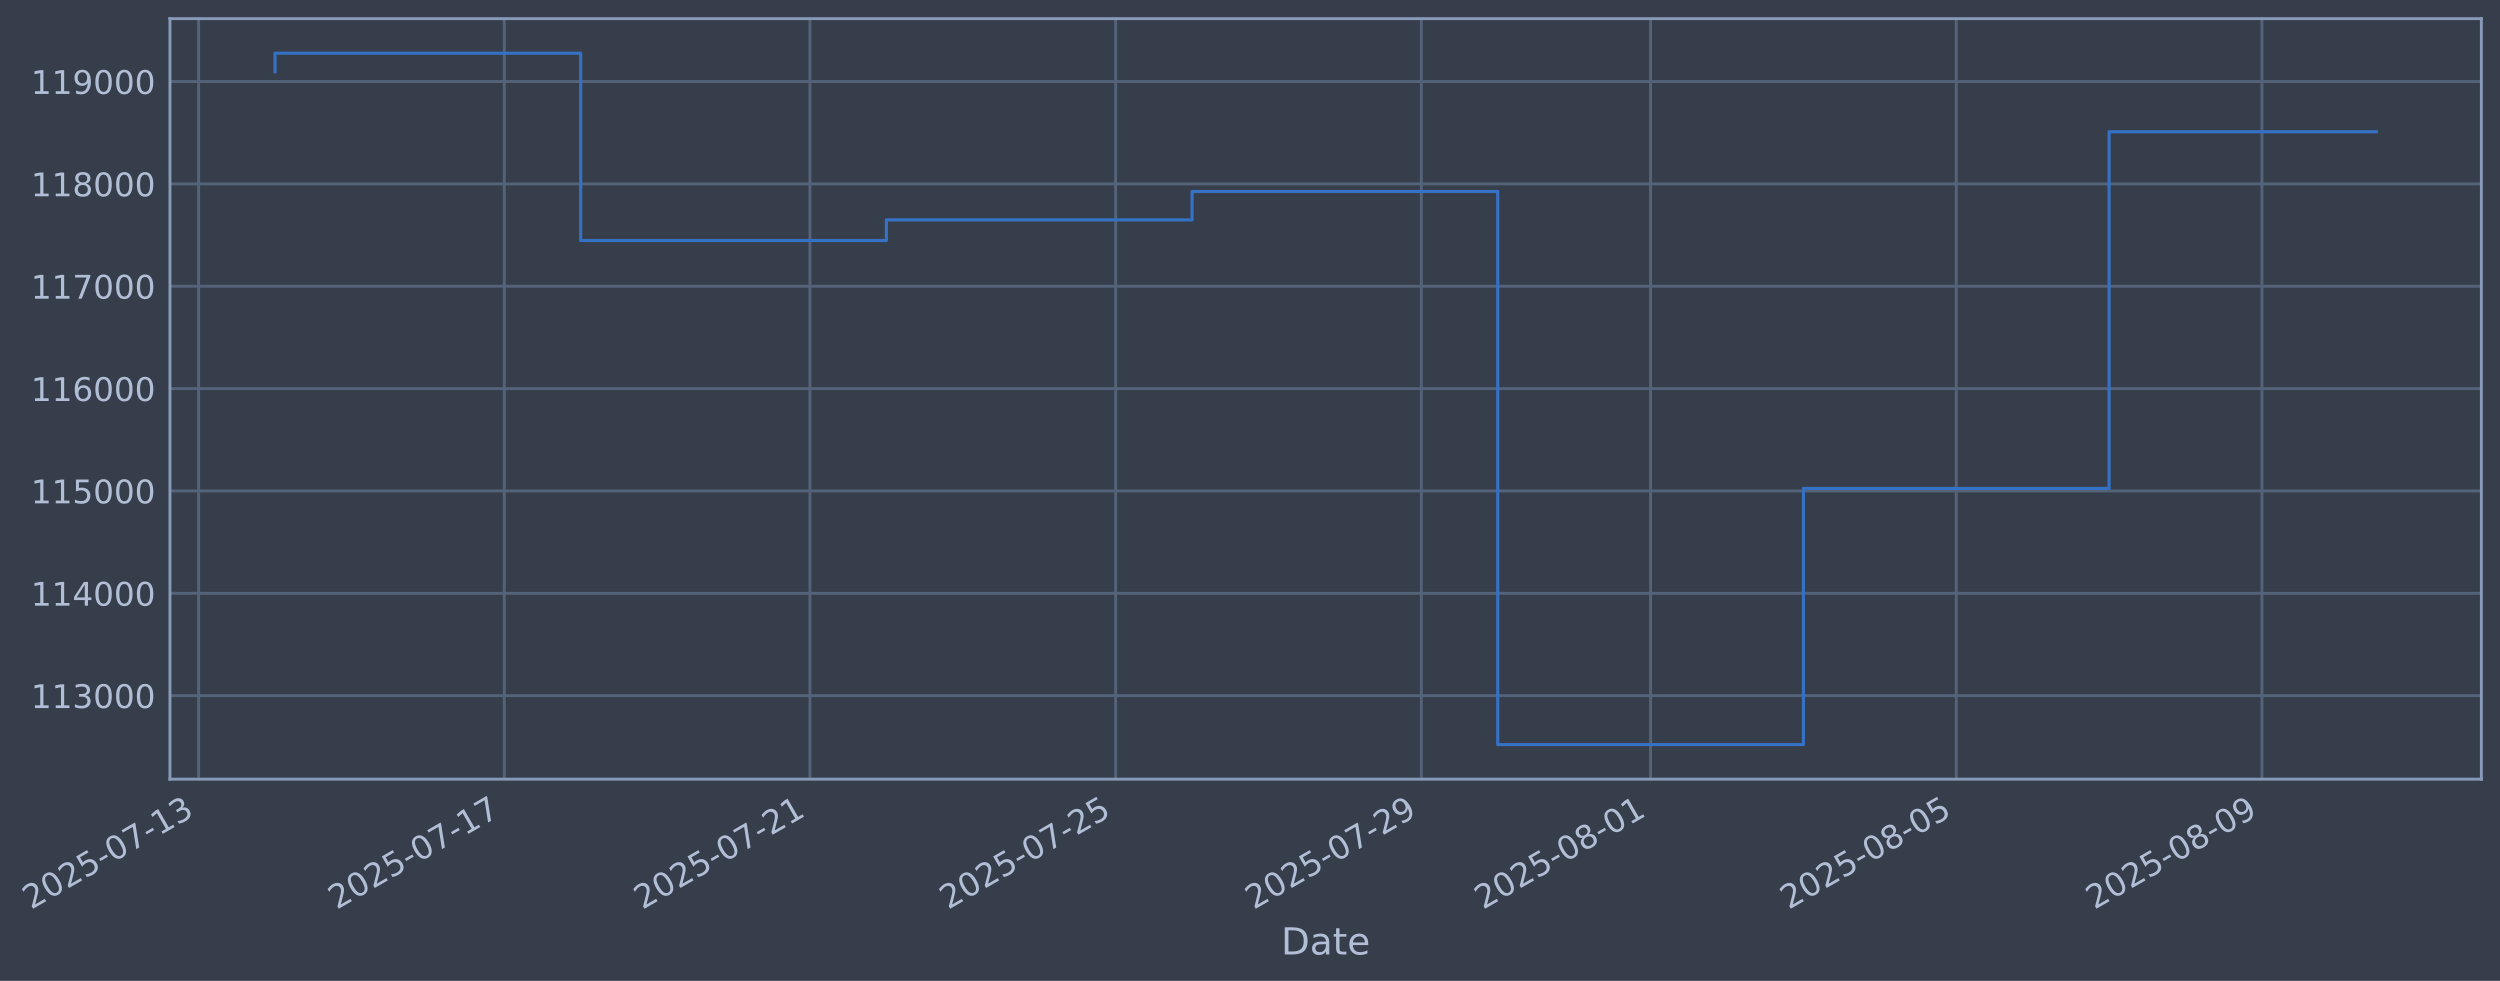
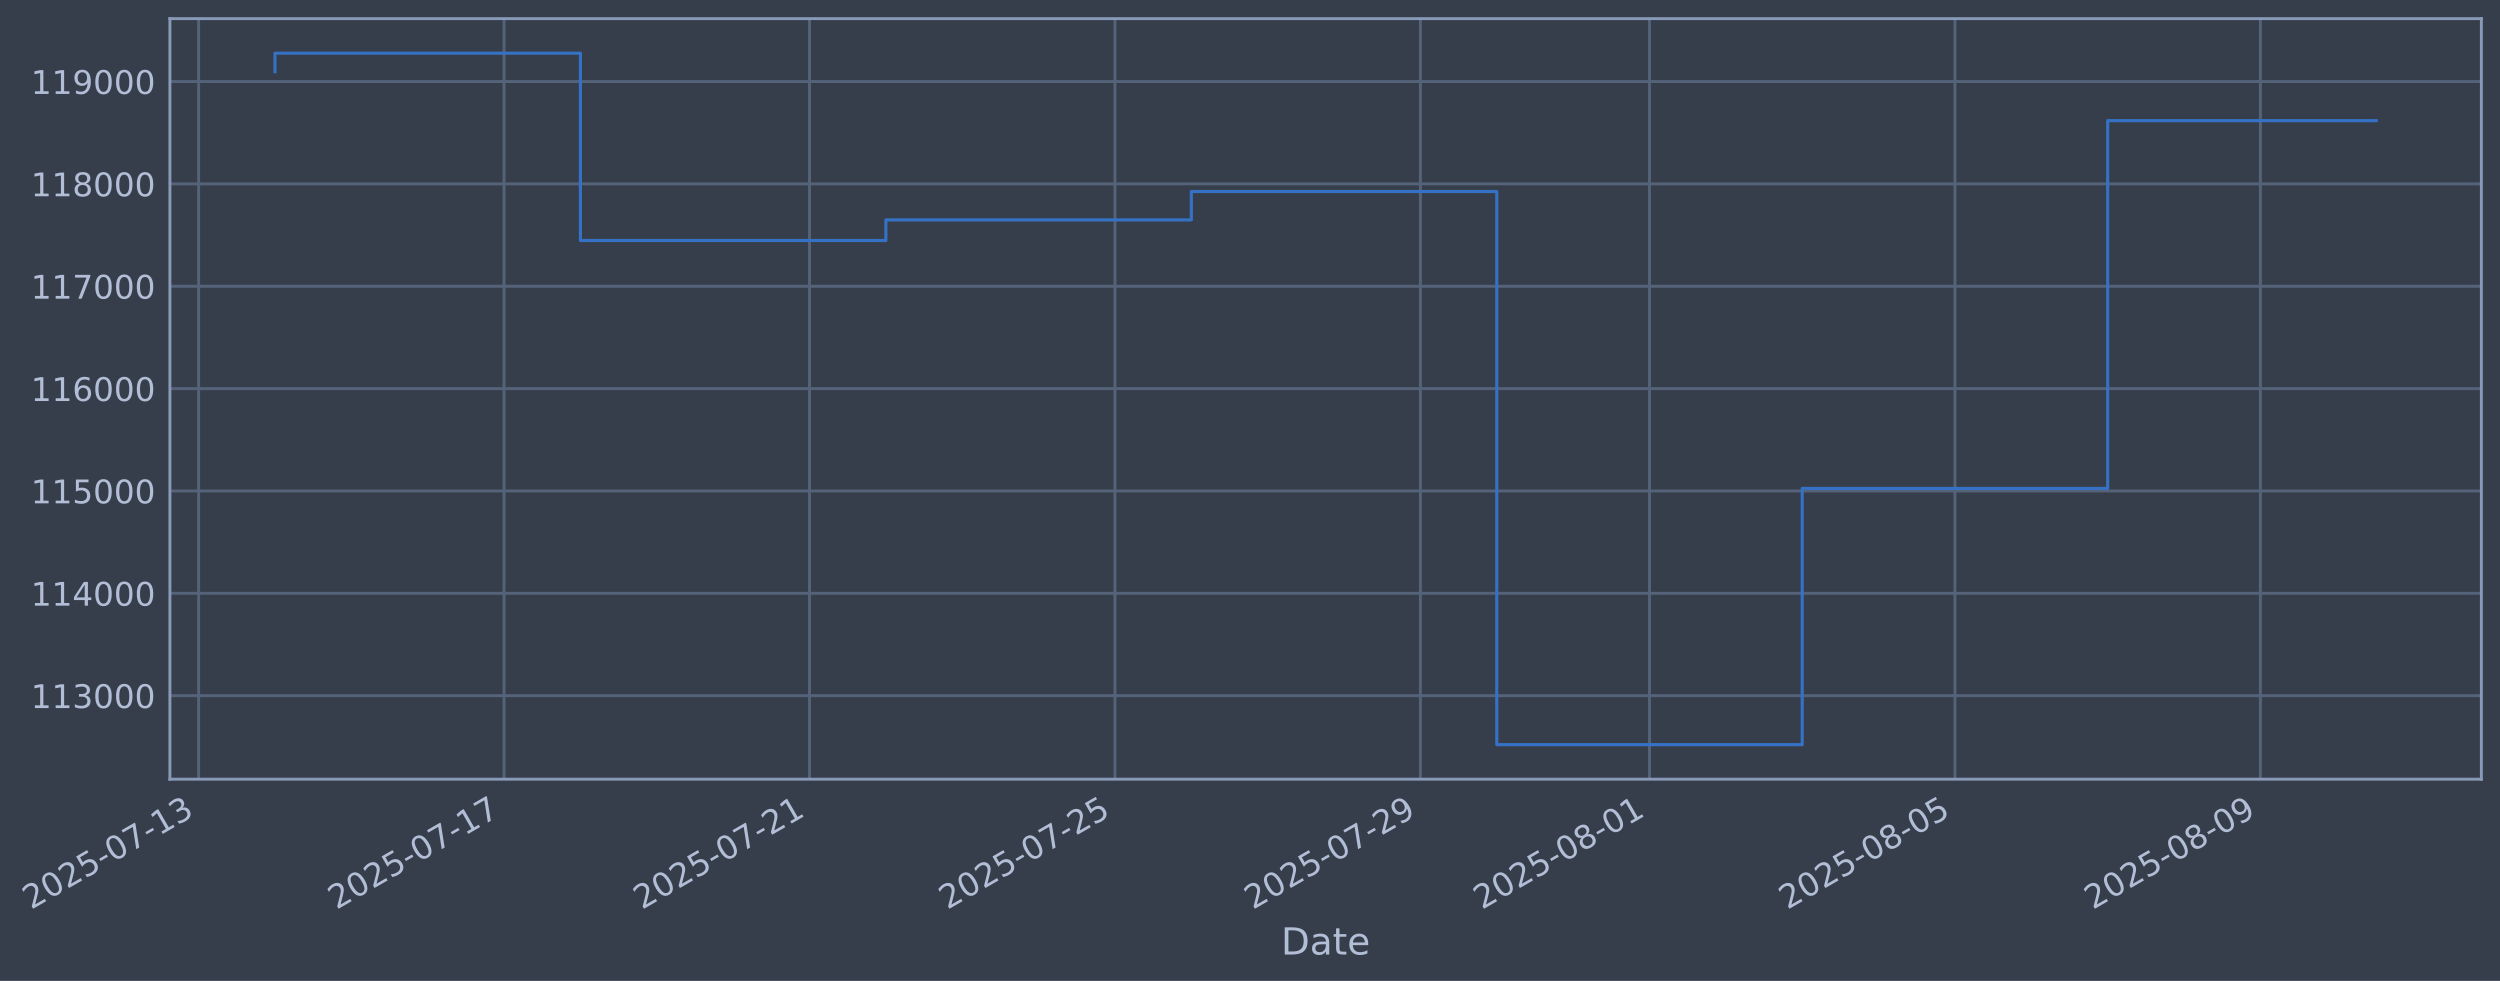
- <svg xmlns="http://www.w3.org/2000/svg" xmlns:xlink="http://www.w3.org/1999/xlink" width="965.648pt" height="378.87pt" viewBox="0 0 965.648 378.87" version="1.1">
+ <svg xmlns="http://www.w3.org/2000/svg" xmlns:xlink="http://www.w3.org/1999/xlink" width="965.626pt" height="378.87pt" viewBox="0 0 965.626 378.87" version="1.1">
  <defs>
    <style type="text/css">*{stroke-linejoin: round; stroke-linecap: butt}</style>
  </defs>
  <g id="figure_1">
    <g id="patch_1">
-       <path d="M 0 378.87  L 965.648 378.87  L 965.648 0  L 0 0  z " style="fill: #373e4b" />
+       <path d="M 0 378.87  L 965.626 378.87  L 965.626 0  L 0 0  z " style="fill: #373e4b" />
    </g>
    <g id="axes_1">
      <g id="patch_2">
-         <path d="M 65.648 300.96  L 958.448 300.96  L 958.448 7.2  L 65.648 7.2  z " style="fill: #373e4b" />
+         <path d="M 65.626 300.96  L 958.426 300.96  L 958.426 7.2  L 65.626 7.2  z " style="fill: #373e4b" />
      </g>
      <g id="matplotlib.axis_1">
        <g id="xtick_1">
          <g id="line2d_1">
-             <path d="M 76.713 300.96  L 76.713 7.2  " clip-path="url(#pe4a228a8b8)" style="fill: none; stroke: #546379; stroke-width: 1.12; stroke-linecap: square" />
+             <path d="M 76.713 300.96  L 76.713 7.2  " clip-path="url(#p3e6d5b6e16)" style="fill: none; stroke: #546379; stroke-width: 1.12; stroke-linecap: square" />
          </g>
          <g id="line2d_2" />
          <g id="text_1">
            <g style="fill: #b1bed6" transform="translate(11.98702 351.4642) rotate(-30) scale(0.126 -0.126)">
              <defs>
                <path id="DejaVuSans-32" d="M 1228 531  L 3431 531  L 3431 0  L 469 0  L 469 531  Q 828 903 1448 1529  Q 2069 2156 2228 2338  Q 2531 2678 2651 2914  Q 2772 3150 2772 3378  Q 2772 3750 2511 3984  Q 2250 4219 1831 4219  Q 1534 4219 1204 4116  Q 875 4013 500 3803  L 500 4441  Q 881 4594 1212 4672  Q 1544 4750 1819 4750  Q 2544 4750 2975 4387  Q 3406 4025 3406 3419  Q 3406 3131 3298 2873  Q 3191 2616 2906 2266  Q 2828 2175 2409 1742  Q 1991 1309 1228 531  z " transform="scale(0.015625)" />
                <path id="DejaVuSans-30" d="M 2034 4250  Q 1547 4250 1301 3770  Q 1056 3291 1056 2328  Q 1056 1369 1301 889  Q 1547 409 2034 409  Q 2525 409 2770 889  Q 3016 1369 3016 2328  Q 3016 3291 2770 3770  Q 2525 4250 2034 4250  z M 2034 4750  Q 2819 4750 3233 4129  Q 3647 3509 3647 2328  Q 3647 1150 3233 529  Q 2819 -91 2034 -91  Q 1250 -91 836 529  Q 422 1150 422 2328  Q 422 3509 836 4129  Q 1250 4750 2034 4750  z " transform="scale(0.015625)" />
                <path id="DejaVuSans-35" d="M 691 4666  L 3169 4666  L 3169 4134  L 1269 4134  L 1269 2991  Q 1406 3038 1543 3061  Q 1681 3084 1819 3084  Q 2600 3084 3056 2656  Q 3513 2228 3513 1497  Q 3513 744 3044 326  Q 2575 -91 1722 -91  Q 1428 -91 1123 -41  Q 819 9 494 109  L 494 744  Q 775 591 1075 516  Q 1375 441 1709 441  Q 2250 441 2565 725  Q 2881 1009 2881 1497  Q 2881 1984 2565 2268  Q 2250 2553 1709 2553  Q 1456 2553 1204 2497  Q 953 2441 691 2322  L 691 4666  z " transform="scale(0.015625)" />
                <path id="DejaVuSans-2d" d="M 313 2009  L 1997 2009  L 1997 1497  L 313 1497  L 313 2009  z " transform="scale(0.015625)" />
                <path id="DejaVuSans-37" d="M 525 4666  L 3525 4666  L 3525 4397  L 1831 0  L 1172 0  L 2766 4134  L 525 4134  L 525 4666  z " transform="scale(0.015625)" />
                <path id="DejaVuSans-31" d="M 794 531  L 1825 531  L 1825 4091  L 703 3866  L 703 4441  L 1819 4666  L 2450 4666  L 2450 531  L 3481 531  L 3481 0  L 794 0  L 794 531  z " transform="scale(0.015625)" />
                <path id="DejaVuSans-33" d="M 2597 2516  Q 3050 2419 3304 2112  Q 3559 1806 3559 1356  Q 3559 666 3084 287  Q 2609 -91 1734 -91  Q 1441 -91 1130 -33  Q 819 25 488 141  L 488 750  Q 750 597 1062 519  Q 1375 441 1716 441  Q 2309 441 2620 675  Q 2931 909 2931 1356  Q 2931 1769 2642 2001  Q 2353 2234 1838 2234  L 1294 2234  L 1294 2753  L 1863 2753  Q 2328 2753 2575 2939  Q 2822 3125 2822 3475  Q 2822 3834 2567 4026  Q 2313 4219 1838 4219  Q 1578 4219 1281 4162  Q 984 4106 628 3988  L 628 4550  Q 988 4650 1302 4700  Q 1616 4750 1894 4750  Q 2613 4750 3031 4423  Q 3450 4097 3450 3541  Q 3450 3153 3228 2886  Q 3006 2619 2597 2516  z " transform="scale(0.015625)" />
              </defs>
              <use xlink:href="#DejaVuSans-32" />
              <use xlink:href="#DejaVuSans-30" transform="translate(63.62305 0)" />
              <use xlink:href="#DejaVuSans-32" transform="translate(127.2461 0)" />
              <use xlink:href="#DejaVuSans-35" transform="translate(190.8691 0)" />
              <use xlink:href="#DejaVuSans-2d" transform="translate(254.4922 0)" />
              <use xlink:href="#DejaVuSans-30" transform="translate(290.5762 0)" />
              <use xlink:href="#DejaVuSans-37" transform="translate(354.1992 0)" />
              <use xlink:href="#DejaVuSans-2d" transform="translate(417.8223 0)" />
              <use xlink:href="#DejaVuSans-31" transform="translate(453.9062 0)" />
              <use xlink:href="#DejaVuSans-33" transform="translate(517.5293 0)" />
            </g>
          </g>
        </g>
        <g id="xtick_2">
          <g id="line2d_3">
-             <path d="M 194.783 300.96  L 194.783 7.2  " clip-path="url(#pe4a228a8b8)" style="fill: none; stroke: #546379; stroke-width: 1.12; stroke-linecap: square" />
+             <path d="M 194.693 300.96  L 194.693 7.2  " clip-path="url(#p3e6d5b6e16)" style="fill: none; stroke: #546379; stroke-width: 1.12; stroke-linecap: square" />
          </g>
          <g id="line2d_4" />
          <g id="text_2">
-             <g style="fill: #b1bed6" transform="translate(130.058 351.4642) rotate(-30) scale(0.126 -0.126)">
+             <g style="fill: #b1bed6" transform="translate(129.9672 351.4642) rotate(-30) scale(0.126 -0.126)">
              <use xlink:href="#DejaVuSans-32" />
              <use xlink:href="#DejaVuSans-30" transform="translate(63.62305 0)" />
              <use xlink:href="#DejaVuSans-32" transform="translate(127.2461 0)" />
              <use xlink:href="#DejaVuSans-35" transform="translate(190.8691 0)" />
              <use xlink:href="#DejaVuSans-2d" transform="translate(254.4922 0)" />
              <use xlink:href="#DejaVuSans-30" transform="translate(290.5762 0)" />
              <use xlink:href="#DejaVuSans-37" transform="translate(354.1992 0)" />
              <use xlink:href="#DejaVuSans-2d" transform="translate(417.8223 0)" />
              <use xlink:href="#DejaVuSans-31" transform="translate(453.9062 0)" />
              <use xlink:href="#DejaVuSans-37" transform="translate(517.5293 0)" />
            </g>
          </g>
        </g>
        <g id="xtick_3">
          <g id="line2d_5">
-             <path d="M 312.854 300.96  L 312.854 7.2  " clip-path="url(#pe4a228a8b8)" style="fill: none; stroke: #546379; stroke-width: 1.12; stroke-linecap: square" />
+             <path d="M 312.673 300.96  L 312.673 7.2  " clip-path="url(#p3e6d5b6e16)" style="fill: none; stroke: #546379; stroke-width: 1.12; stroke-linecap: square" />
          </g>
          <g id="line2d_6" />
          <g id="text_3">
-             <g style="fill: #b1bed6" transform="translate(248.1289 351.4642) rotate(-30) scale(0.126 -0.126)">
+             <g style="fill: #b1bed6" transform="translate(247.9474 351.4642) rotate(-30) scale(0.126 -0.126)">
              <use xlink:href="#DejaVuSans-32" />
              <use xlink:href="#DejaVuSans-30" transform="translate(63.62305 0)" />
              <use xlink:href="#DejaVuSans-32" transform="translate(127.2461 0)" />
              <use xlink:href="#DejaVuSans-35" transform="translate(190.8691 0)" />
              <use xlink:href="#DejaVuSans-2d" transform="translate(254.4922 0)" />
              <use xlink:href="#DejaVuSans-30" transform="translate(290.5762 0)" />
              <use xlink:href="#DejaVuSans-37" transform="translate(354.1992 0)" />
              <use xlink:href="#DejaVuSans-2d" transform="translate(417.8223 0)" />
              <use xlink:href="#DejaVuSans-32" transform="translate(453.9062 0)" />
              <use xlink:href="#DejaVuSans-31" transform="translate(517.5293 0)" />
            </g>
          </g>
        </g>
        <g id="xtick_4">
          <g id="line2d_7">
-             <path d="M 430.925 300.96  L 430.925 7.2  " clip-path="url(#pe4a228a8b8)" style="fill: none; stroke: #546379; stroke-width: 1.12; stroke-linecap: square" />
+             <path d="M 430.653 300.96  L 430.653 7.2  " clip-path="url(#p3e6d5b6e16)" style="fill: none; stroke: #546379; stroke-width: 1.12; stroke-linecap: square" />
          </g>
          <g id="line2d_8" />
          <g id="text_4">
-             <g style="fill: #b1bed6" transform="translate(366.1998 351.4642) rotate(-30) scale(0.126 -0.126)">
+             <g style="fill: #b1bed6" transform="translate(365.9276 351.4642) rotate(-30) scale(0.126 -0.126)">
              <use xlink:href="#DejaVuSans-32" />
              <use xlink:href="#DejaVuSans-30" transform="translate(63.62305 0)" />
              <use xlink:href="#DejaVuSans-32" transform="translate(127.2461 0)" />
              <use xlink:href="#DejaVuSans-35" transform="translate(190.8691 0)" />
              <use xlink:href="#DejaVuSans-2d" transform="translate(254.4922 0)" />
              <use xlink:href="#DejaVuSans-30" transform="translate(290.5762 0)" />
              <use xlink:href="#DejaVuSans-37" transform="translate(354.1992 0)" />
              <use xlink:href="#DejaVuSans-2d" transform="translate(417.8223 0)" />
              <use xlink:href="#DejaVuSans-32" transform="translate(453.9062 0)" />
              <use xlink:href="#DejaVuSans-35" transform="translate(517.5293 0)" />
            </g>
          </g>
        </g>
        <g id="xtick_5">
          <g id="line2d_9">
-             <path d="M 548.996 300.96  L 548.996 7.2  " clip-path="url(#pe4a228a8b8)" style="fill: none; stroke: #546379; stroke-width: 1.12; stroke-linecap: square" />
+             <path d="M 548.633 300.96  L 548.633 7.2  " clip-path="url(#p3e6d5b6e16)" style="fill: none; stroke: #546379; stroke-width: 1.12; stroke-linecap: square" />
          </g>
          <g id="line2d_10" />
          <g id="text_5">
-             <g style="fill: #b1bed6" transform="translate(484.2708 351.4642) rotate(-30) scale(0.126 -0.126)">
+             <g style="fill: #b1bed6" transform="translate(483.9077 351.4642) rotate(-30) scale(0.126 -0.126)">
              <defs>
                <path id="DejaVuSans-39" d="M 703 97  L 703 672  Q 941 559 1184 500  Q 1428 441 1663 441  Q 2288 441 2617 861  Q 2947 1281 2994 2138  Q 2813 1869 2534 1725  Q 2256 1581 1919 1581  Q 1219 1581 811 2004  Q 403 2428 403 3163  Q 403 3881 828 4315  Q 1253 4750 1959 4750  Q 2769 4750 3195 4129  Q 3622 3509 3622 2328  Q 3622 1225 3098 567  Q 2575 -91 1691 -91  Q 1453 -91 1209 -44  Q 966 3 703 97  z M 1959 2075  Q 2384 2075 2632 2365  Q 2881 2656 2881 3163  Q 2881 3666 2632 3958  Q 2384 4250 1959 4250  Q 1534 4250 1286 3958  Q 1038 3666 1038 3163  Q 1038 2656 1286 2365  Q 1534 2075 1959 2075  z " transform="scale(0.015625)" />
              </defs>
              <use xlink:href="#DejaVuSans-32" />
              <use xlink:href="#DejaVuSans-30" transform="translate(63.62305 0)" />
              <use xlink:href="#DejaVuSans-32" transform="translate(127.2461 0)" />
              <use xlink:href="#DejaVuSans-35" transform="translate(190.8691 0)" />
              <use xlink:href="#DejaVuSans-2d" transform="translate(254.4922 0)" />
              <use xlink:href="#DejaVuSans-30" transform="translate(290.5762 0)" />
              <use xlink:href="#DejaVuSans-37" transform="translate(354.1992 0)" />
              <use xlink:href="#DejaVuSans-2d" transform="translate(417.8223 0)" />
              <use xlink:href="#DejaVuSans-32" transform="translate(453.9062 0)" />
              <use xlink:href="#DejaVuSans-39" transform="translate(517.5293 0)" />
            </g>
          </g>
        </g>
        <g id="xtick_6">
          <g id="line2d_11">
-             <path d="M 637.549 300.96  L 637.549 7.2  " clip-path="url(#pe4a228a8b8)" style="fill: none; stroke: #546379; stroke-width: 1.12; stroke-linecap: square" />
+             <path d="M 637.118 300.96  L 637.118 7.2  " clip-path="url(#p3e6d5b6e16)" style="fill: none; stroke: #546379; stroke-width: 1.12; stroke-linecap: square" />
          </g>
          <g id="line2d_12" />
          <g id="text_6">
-             <g style="fill: #b1bed6" transform="translate(572.824 351.4642) rotate(-30) scale(0.126 -0.126)">
+             <g style="fill: #b1bed6" transform="translate(572.3929 351.4642) rotate(-30) scale(0.126 -0.126)">
              <defs>
                <path id="DejaVuSans-38" d="M 2034 2216  Q 1584 2216 1326 1975  Q 1069 1734 1069 1313  Q 1069 891 1326 650  Q 1584 409 2034 409  Q 2484 409 2743 651  Q 3003 894 3003 1313  Q 3003 1734 2745 1975  Q 2488 2216 2034 2216  z M 1403 2484  Q 997 2584 770 2862  Q 544 3141 544 3541  Q 544 4100 942 4425  Q 1341 4750 2034 4750  Q 2731 4750 3128 4425  Q 3525 4100 3525 3541  Q 3525 3141 3298 2862  Q 3072 2584 2669 2484  Q 3125 2378 3379 2068  Q 3634 1759 3634 1313  Q 3634 634 3220 271  Q 2806 -91 2034 -91  Q 1263 -91 848 271  Q 434 634 434 1313  Q 434 1759 690 2068  Q 947 2378 1403 2484  z M 1172 3481  Q 1172 3119 1398 2916  Q 1625 2713 2034 2713  Q 2441 2713 2670 2916  Q 2900 3119 2900 3481  Q 2900 3844 2670 4047  Q 2441 4250 2034 4250  Q 1625 4250 1398 4047  Q 1172 3844 1172 3481  z " transform="scale(0.015625)" />
              </defs>
              <use xlink:href="#DejaVuSans-32" />
              <use xlink:href="#DejaVuSans-30" transform="translate(63.62305 0)" />
              <use xlink:href="#DejaVuSans-32" transform="translate(127.2461 0)" />
              <use xlink:href="#DejaVuSans-35" transform="translate(190.8691 0)" />
              <use xlink:href="#DejaVuSans-2d" transform="translate(254.4922 0)" />
              <use xlink:href="#DejaVuSans-30" transform="translate(290.5762 0)" />
              <use xlink:href="#DejaVuSans-38" transform="translate(354.1992 0)" />
              <use xlink:href="#DejaVuSans-2d" transform="translate(417.8223 0)" />
              <use xlink:href="#DejaVuSans-30" transform="translate(453.9062 0)" />
              <use xlink:href="#DejaVuSans-31" transform="translate(517.5293 0)" />
            </g>
          </g>
        </g>
        <g id="xtick_7">
          <g id="line2d_13">
-             <path d="M 755.62 300.96  L 755.62 7.2  " clip-path="url(#pe4a228a8b8)" style="fill: none; stroke: #546379; stroke-width: 1.12; stroke-linecap: square" />
+             <path d="M 755.099 300.96  L 755.099 7.2  " clip-path="url(#p3e6d5b6e16)" style="fill: none; stroke: #546379; stroke-width: 1.12; stroke-linecap: square" />
          </g>
          <g id="line2d_14" />
          <g id="text_7">
-             <g style="fill: #b1bed6" transform="translate(690.8949 351.4642) rotate(-30) scale(0.126 -0.126)">
+             <g style="fill: #b1bed6" transform="translate(690.3731 351.4642) rotate(-30) scale(0.126 -0.126)">
              <use xlink:href="#DejaVuSans-32" />
              <use xlink:href="#DejaVuSans-30" transform="translate(63.62305 0)" />
              <use xlink:href="#DejaVuSans-32" transform="translate(127.2461 0)" />
              <use xlink:href="#DejaVuSans-35" transform="translate(190.8691 0)" />
              <use xlink:href="#DejaVuSans-2d" transform="translate(254.4922 0)" />
              <use xlink:href="#DejaVuSans-30" transform="translate(290.5762 0)" />
              <use xlink:href="#DejaVuSans-38" transform="translate(354.1992 0)" />
              <use xlink:href="#DejaVuSans-2d" transform="translate(417.8223 0)" />
              <use xlink:href="#DejaVuSans-30" transform="translate(453.9062 0)" />
              <use xlink:href="#DejaVuSans-35" transform="translate(517.5293 0)" />
            </g>
          </g>
        </g>
        <g id="xtick_8">
          <g id="line2d_15">
-             <path d="M 873.691 300.96  L 873.691 7.2  " clip-path="url(#pe4a228a8b8)" style="fill: none; stroke: #546379; stroke-width: 1.12; stroke-linecap: square" />
+             <path d="M 873.079 300.96  L 873.079 7.2  " clip-path="url(#p3e6d5b6e16)" style="fill: none; stroke: #546379; stroke-width: 1.12; stroke-linecap: square" />
          </g>
          <g id="line2d_16" />
          <g id="text_8">
-             <g style="fill: #b1bed6" transform="translate(808.9658 351.4642) rotate(-30) scale(0.126 -0.126)">
+             <g style="fill: #b1bed6" transform="translate(808.3533 351.4642) rotate(-30) scale(0.126 -0.126)">
              <use xlink:href="#DejaVuSans-32" />
              <use xlink:href="#DejaVuSans-30" transform="translate(63.62305 0)" />
              <use xlink:href="#DejaVuSans-32" transform="translate(127.2461 0)" />
              <use xlink:href="#DejaVuSans-35" transform="translate(190.8691 0)" />
              <use xlink:href="#DejaVuSans-2d" transform="translate(254.4922 0)" />
              <use xlink:href="#DejaVuSans-30" transform="translate(290.5762 0)" />
              <use xlink:href="#DejaVuSans-38" transform="translate(354.1992 0)" />
              <use xlink:href="#DejaVuSans-2d" transform="translate(417.8223 0)" />
              <use xlink:href="#DejaVuSans-30" transform="translate(453.9062 0)" />
              <use xlink:href="#DejaVuSans-39" transform="translate(517.5293 0)" />
            </g>
          </g>
        </g>
        <g id="text_9">
-           <g style="fill: #b1bed6" transform="translate(494.8393 368.6753) scale(0.144 -0.144)">
+           <g style="fill: #b1bed6" transform="translate(494.8166 368.6753) scale(0.144 -0.144)">
            <defs>
              <path id="DejaVuSans-44" d="M 1259 4147  L 1259 519  L 2022 519  Q 2988 519 3436 956  Q 3884 1394 3884 2338  Q 3884 3275 3436 3711  Q 2988 4147 2022 4147  L 1259 4147  z M 628 4666  L 1925 4666  Q 3281 4666 3915 4102  Q 4550 3538 4550 2338  Q 4550 1131 3912 565  Q 3275 0 1925 0  L 628 0  L 628 4666  z " transform="scale(0.015625)" />
              <path id="DejaVuSans-61" d="M 2194 1759  Q 1497 1759 1228 1600  Q 959 1441 959 1056  Q 959 750 1161 570  Q 1363 391 1709 391  Q 2188 391 2477 730  Q 2766 1069 2766 1631  L 2766 1759  L 2194 1759  z M 3341 1997  L 3341 0  L 2766 0  L 2766 531  Q 2569 213 2275 61  Q 1981 -91 1556 -91  Q 1019 -91 701 211  Q 384 513 384 1019  Q 384 1609 779 1909  Q 1175 2209 1959 2209  L 2766 2209  L 2766 2266  Q 2766 2663 2505 2880  Q 2244 3097 1772 3097  Q 1472 3097 1187 3025  Q 903 2953 641 2809  L 641 3341  Q 956 3463 1253 3523  Q 1550 3584 1831 3584  Q 2591 3584 2966 3190  Q 3341 2797 3341 1997  z " transform="scale(0.015625)" />
              <path id="DejaVuSans-74" d="M 1172 4494  L 1172 3500  L 2356 3500  L 2356 3053  L 1172 3053  L 1172 1153  Q 1172 725 1289 603  Q 1406 481 1766 481  L 2356 481  L 2356 0  L 1766 0  Q 1100 0 847 248  Q 594 497 594 1153  L 594 3053  L 172 3053  L 172 3500  L 594 3500  L 594 4494  L 1172 4494  z " transform="scale(0.015625)" />
              <path id="DejaVuSans-65" d="M 3597 1894  L 3597 1613  L 953 1613  Q 991 1019 1311 708  Q 1631 397 2203 397  Q 2534 397 2845 478  Q 3156 559 3463 722  L 3463 178  Q 3153 47 2828 -22  Q 2503 -91 2169 -91  Q 1331 -91 842 396  Q 353 884 353 1716  Q 353 2575 817 3079  Q 1281 3584 2069 3584  Q 2775 3584 3186 3129  Q 3597 2675 3597 1894  z M 3022 2063  Q 3016 2534 2758 2815  Q 2500 3097 2075 3097  Q 1594 3097 1305 2825  Q 1016 2553 972 2059  L 3022 2063  z " transform="scale(0.015625)" />
            </defs>
            <use xlink:href="#DejaVuSans-44" />
            <use xlink:href="#DejaVuSans-61" transform="translate(77.00195 0)" />
            <use xlink:href="#DejaVuSans-74" transform="translate(138.2812 0)" />
            <use xlink:href="#DejaVuSans-65" transform="translate(177.4902 0)" />
          </g>
        </g>
      </g>
      <g id="matplotlib.axis_2">
        <g id="ytick_1">
          <g id="line2d_17">
-             <path d="M 65.648 268.698  L 958.448 268.698  " clip-path="url(#pe4a228a8b8)" style="fill: none; stroke: #546379; stroke-width: 1.12; stroke-linecap: square" />
+             <path d="M 65.626 268.698  L 958.426 268.698  " clip-path="url(#p3e6d5b6e16)" style="fill: none; stroke: #546379; stroke-width: 1.12; stroke-linecap: square" />
          </g>
          <g id="line2d_18" />
          <g id="text_10">
-             <g style="fill: #b1bed6" transform="translate(11.94794 273.4854) scale(0.126 -0.126)">
+             <g style="fill: #b1bed6" transform="translate(11.92525 273.4854) scale(0.126 -0.126)">
              <use xlink:href="#DejaVuSans-31" />
              <use xlink:href="#DejaVuSans-31" transform="translate(63.62305 0)" />
              <use xlink:href="#DejaVuSans-33" transform="translate(127.2461 0)" />
              <use xlink:href="#DejaVuSans-30" transform="translate(190.8691 0)" />
              <use xlink:href="#DejaVuSans-30" transform="translate(254.4922 0)" />
              <use xlink:href="#DejaVuSans-30" transform="translate(318.1152 0)" />
            </g>
          </g>
        </g>
        <g id="ytick_2">
          <g id="line2d_19">
-             <path d="M 65.648 229.165  L 958.448 229.165  " clip-path="url(#pe4a228a8b8)" style="fill: none; stroke: #546379; stroke-width: 1.12; stroke-linecap: square" />
+             <path d="M 65.626 229.165  L 958.426 229.165  " clip-path="url(#p3e6d5b6e16)" style="fill: none; stroke: #546379; stroke-width: 1.12; stroke-linecap: square" />
          </g>
          <g id="line2d_20" />
          <g id="text_11">
-             <g style="fill: #b1bed6" transform="translate(11.94794 233.952) scale(0.126 -0.126)">
+             <g style="fill: #b1bed6" transform="translate(11.92525 233.952) scale(0.126 -0.126)">
              <defs>
                <path id="DejaVuSans-34" d="M 2419 4116  L 825 1625  L 2419 1625  L 2419 4116  z M 2253 4666  L 3047 4666  L 3047 1625  L 3713 1625  L 3713 1100  L 3047 1100  L 3047 0  L 2419 0  L 2419 1100  L 313 1100  L 313 1709  L 2253 4666  z " transform="scale(0.015625)" />
              </defs>
              <use xlink:href="#DejaVuSans-31" />
              <use xlink:href="#DejaVuSans-31" transform="translate(63.62305 0)" />
              <use xlink:href="#DejaVuSans-34" transform="translate(127.2461 0)" />
              <use xlink:href="#DejaVuSans-30" transform="translate(190.8691 0)" />
              <use xlink:href="#DejaVuSans-30" transform="translate(254.4922 0)" />
              <use xlink:href="#DejaVuSans-30" transform="translate(318.1152 0)" />
            </g>
          </g>
        </g>
        <g id="ytick_3">
          <g id="line2d_21">
-             <path d="M 65.648 189.631  L 958.448 189.631  " clip-path="url(#pe4a228a8b8)" style="fill: none; stroke: #546379; stroke-width: 1.12; stroke-linecap: square" />
+             <path d="M 65.626 189.631  L 958.426 189.631  " clip-path="url(#p3e6d5b6e16)" style="fill: none; stroke: #546379; stroke-width: 1.12; stroke-linecap: square" />
          </g>
          <g id="line2d_22" />
          <g id="text_12">
-             <g style="fill: #b1bed6" transform="translate(11.94794 194.4185) scale(0.126 -0.126)">
+             <g style="fill: #b1bed6" transform="translate(11.92525 194.4185) scale(0.126 -0.126)">
              <use xlink:href="#DejaVuSans-31" />
              <use xlink:href="#DejaVuSans-31" transform="translate(63.62305 0)" />
              <use xlink:href="#DejaVuSans-35" transform="translate(127.2461 0)" />
              <use xlink:href="#DejaVuSans-30" transform="translate(190.8691 0)" />
              <use xlink:href="#DejaVuSans-30" transform="translate(254.4922 0)" />
              <use xlink:href="#DejaVuSans-30" transform="translate(318.1152 0)" />
            </g>
          </g>
        </g>
        <g id="ytick_4">
          <g id="line2d_23">
-             <path d="M 65.648 150.098  L 958.448 150.098  " clip-path="url(#pe4a228a8b8)" style="fill: none; stroke: #546379; stroke-width: 1.12; stroke-linecap: square" />
+             <path d="M 65.626 150.098  L 958.426 150.098  " clip-path="url(#p3e6d5b6e16)" style="fill: none; stroke: #546379; stroke-width: 1.12; stroke-linecap: square" />
          </g>
          <g id="line2d_24" />
          <g id="text_13">
-             <g style="fill: #b1bed6" transform="translate(11.94794 154.885) scale(0.126 -0.126)">
+             <g style="fill: #b1bed6" transform="translate(11.92525 154.885) scale(0.126 -0.126)">
              <defs>
                <path id="DejaVuSans-36" d="M 2113 2584  Q 1688 2584 1439 2293  Q 1191 2003 1191 1497  Q 1191 994 1439 701  Q 1688 409 2113 409  Q 2538 409 2786 701  Q 3034 994 3034 1497  Q 3034 2003 2786 2293  Q 2538 2584 2113 2584  z M 3366 4563  L 3366 3988  Q 3128 4100 2886 4159  Q 2644 4219 2406 4219  Q 1781 4219 1451 3797  Q 1122 3375 1075 2522  Q 1259 2794 1537 2939  Q 1816 3084 2150 3084  Q 2853 3084 3261 2657  Q 3669 2231 3669 1497  Q 3669 778 3244 343  Q 2819 -91 2113 -91  Q 1303 -91 875 529  Q 447 1150 447 2328  Q 447 3434 972 4092  Q 1497 4750 2381 4750  Q 2619 4750 2861 4703  Q 3103 4656 3366 4563  z " transform="scale(0.015625)" />
              </defs>
              <use xlink:href="#DejaVuSans-31" />
              <use xlink:href="#DejaVuSans-31" transform="translate(63.62305 0)" />
              <use xlink:href="#DejaVuSans-36" transform="translate(127.2461 0)" />
              <use xlink:href="#DejaVuSans-30" transform="translate(190.8691 0)" />
              <use xlink:href="#DejaVuSans-30" transform="translate(254.4922 0)" />
              <use xlink:href="#DejaVuSans-30" transform="translate(318.1152 0)" />
            </g>
          </g>
        </g>
        <g id="ytick_5">
          <g id="line2d_25">
-             <path d="M 65.648 110.565  L 958.448 110.565  " clip-path="url(#pe4a228a8b8)" style="fill: none; stroke: #546379; stroke-width: 1.12; stroke-linecap: square" />
+             <path d="M 65.626 110.565  L 958.426 110.565  " clip-path="url(#p3e6d5b6e16)" style="fill: none; stroke: #546379; stroke-width: 1.12; stroke-linecap: square" />
          </g>
          <g id="line2d_26" />
          <g id="text_14">
-             <g style="fill: #b1bed6" transform="translate(11.94794 115.3515) scale(0.126 -0.126)">
+             <g style="fill: #b1bed6" transform="translate(11.92525 115.3515) scale(0.126 -0.126)">
              <use xlink:href="#DejaVuSans-31" />
              <use xlink:href="#DejaVuSans-31" transform="translate(63.62305 0)" />
              <use xlink:href="#DejaVuSans-37" transform="translate(127.2461 0)" />
              <use xlink:href="#DejaVuSans-30" transform="translate(190.8691 0)" />
              <use xlink:href="#DejaVuSans-30" transform="translate(254.4922 0)" />
              <use xlink:href="#DejaVuSans-30" transform="translate(318.1152 0)" />
            </g>
          </g>
        </g>
        <g id="ytick_6">
          <g id="line2d_27">
-             <path d="M 65.648 71.031  L 958.448 71.031  " clip-path="url(#pe4a228a8b8)" style="fill: none; stroke: #546379; stroke-width: 1.12; stroke-linecap: square" />
+             <path d="M 65.626 71.031  L 958.426 71.031  " clip-path="url(#p3e6d5b6e16)" style="fill: none; stroke: #546379; stroke-width: 1.12; stroke-linecap: square" />
          </g>
          <g id="line2d_28" />
          <g id="text_15">
-             <g style="fill: #b1bed6" transform="translate(11.94794 75.81806) scale(0.126 -0.126)">
+             <g style="fill: #b1bed6" transform="translate(11.92525 75.81806) scale(0.126 -0.126)">
              <use xlink:href="#DejaVuSans-31" />
              <use xlink:href="#DejaVuSans-31" transform="translate(63.62305 0)" />
              <use xlink:href="#DejaVuSans-38" transform="translate(127.2461 0)" />
              <use xlink:href="#DejaVuSans-30" transform="translate(190.8691 0)" />
              <use xlink:href="#DejaVuSans-30" transform="translate(254.4922 0)" />
              <use xlink:href="#DejaVuSans-30" transform="translate(318.1152 0)" />
            </g>
          </g>
        </g>
        <g id="ytick_7">
          <g id="line2d_29">
-             <path d="M 65.648 31.498  L 958.448 31.498  " clip-path="url(#pe4a228a8b8)" style="fill: none; stroke: #546379; stroke-width: 1.12; stroke-linecap: square" />
+             <path d="M 65.626 31.498  L 958.426 31.498  " clip-path="url(#p3e6d5b6e16)" style="fill: none; stroke: #546379; stroke-width: 1.12; stroke-linecap: square" />
          </g>
          <g id="line2d_30" />
          <g id="text_16">
-             <g style="fill: #b1bed6" transform="translate(11.94794 36.28458) scale(0.126 -0.126)">
+             <g style="fill: #b1bed6" transform="translate(11.92525 36.28458) scale(0.126 -0.126)">
              <use xlink:href="#DejaVuSans-31" />
              <use xlink:href="#DejaVuSans-31" transform="translate(63.62305 0)" />
              <use xlink:href="#DejaVuSans-39" transform="translate(127.2461 0)" />
              <use xlink:href="#DejaVuSans-30" transform="translate(190.8691 0)" />
              <use xlink:href="#DejaVuSans-30" transform="translate(254.4922 0)" />
              <use xlink:href="#DejaVuSans-30" transform="translate(318.1152 0)" />
            </g>
          </g>
        </g>
      </g>
      <g id="line2d_31">
-         <path d="M 106.23 27.726  L 106.23 20.553  L 224.301 20.553  L 224.301 92.901  L 342.372 92.901  L 342.372 84.934  L 460.443 84.934  L 460.443 73.974  L 578.514 73.974  L 578.514 287.607  L 696.585 287.607  L 696.585 188.664  L 814.656 188.664  L 814.656 50.894  L 917.867 50.894  " clip-path="url(#pe4a228a8b8)" style="fill: none; stroke: #3572c6; stroke-width: 1.2; stroke-linecap: square" />
+         <path d="M 106.208 27.726  L 106.208 20.553  L 224.188 20.553  L 224.188 92.901  L 342.168 92.901  L 342.168 84.934  L 460.148 84.934  L 460.148 73.974  L 578.128 73.974  L 578.128 287.607  L 696.108 287.607  L 696.108 188.664  L 814.089 188.664  L 814.089 46.595  L 917.844 46.595  " clip-path="url(#p3e6d5b6e16)" style="fill: none; stroke: #3572c6; stroke-width: 1.2; stroke-linecap: square" />
      </g>
      <g id="patch_3">
-         <path d="M 65.648 300.96  L 65.648 7.2  " style="fill: none; stroke: #899ab8; stroke-width: 1.12; stroke-linejoin: miter; stroke-linecap: square" />
+         <path d="M 65.626 300.96  L 65.626 7.2  " style="fill: none; stroke: #899ab8; stroke-width: 1.12; stroke-linejoin: miter; stroke-linecap: square" />
      </g>
      <g id="patch_4">
-         <path d="M 958.448 300.96  L 958.448 7.2  " style="fill: none; stroke: #899ab8; stroke-width: 1.12; stroke-linejoin: miter; stroke-linecap: square" />
+         <path d="M 958.426 300.96  L 958.426 7.2  " style="fill: none; stroke: #899ab8; stroke-width: 1.12; stroke-linejoin: miter; stroke-linecap: square" />
      </g>
      <g id="patch_5">
-         <path d="M 65.648 300.96  L 958.448 300.96  " style="fill: none; stroke: #899ab8; stroke-width: 1.12; stroke-linejoin: miter; stroke-linecap: square" />
+         <path d="M 65.626 300.96  L 958.426 300.96  " style="fill: none; stroke: #899ab8; stroke-width: 1.12; stroke-linejoin: miter; stroke-linecap: square" />
      </g>
      <g id="patch_6">
-         <path d="M 65.648 7.2  L 958.448 7.2  " style="fill: none; stroke: #899ab8; stroke-width: 1.12; stroke-linejoin: miter; stroke-linecap: square" />
+         <path d="M 65.626 7.2  L 958.426 7.2  " style="fill: none; stroke: #899ab8; stroke-width: 1.12; stroke-linejoin: miter; stroke-linecap: square" />
      </g>
    </g>
  </g>
  <defs>
-     <clipPath id="pe4a228a8b8">
-       <rect x="65.648" y="7.2" width="892.8" height="293.76" />
+     <clipPath id="p3e6d5b6e16">
+       <rect x="65.626" y="7.2" width="892.8" height="293.76" />
    </clipPath>
  </defs>
</svg>
